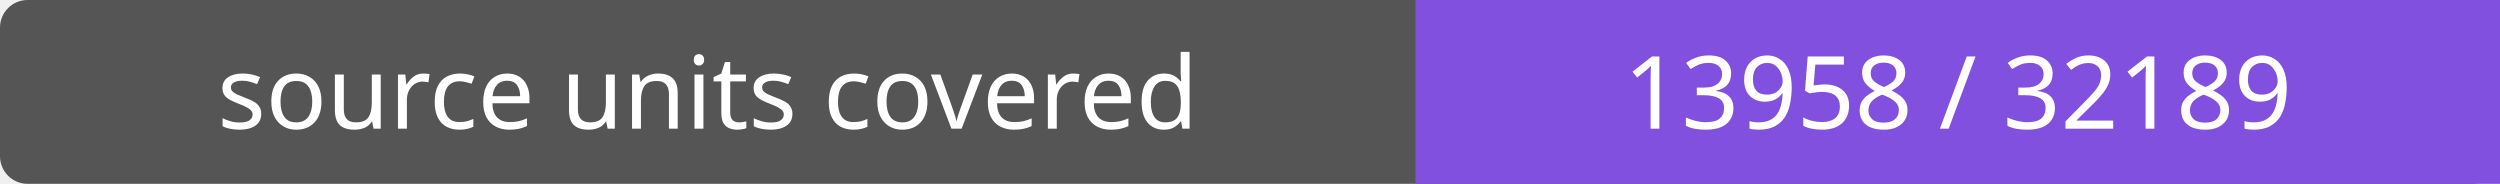
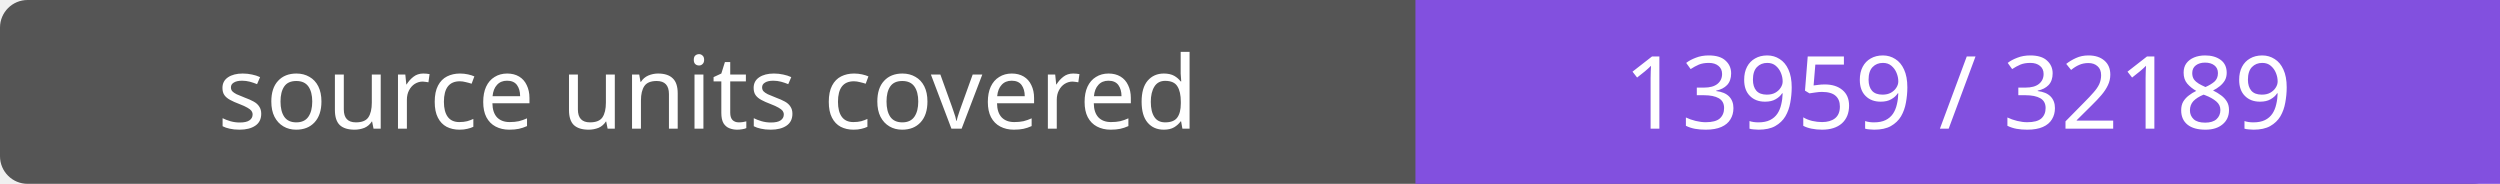
- <svg xmlns="http://www.w3.org/2000/svg" width="272" height="20" role="img" aria-label="source units covered: 13958 / 32189">
+ <svg xmlns="http://www.w3.org/2000/svg" width="272" height="20" role="img" aria-label="source units covered: 13959 / 32189">
  <rect width="272" height="20" rx="3" fill="#555" />
  <path fill="#8250df" d="M154 0h118v20H154z" />
  <g fill="#fff" text-anchor="middle" font-family="Verdana,sans-serif" font-size="11">
    <text x="77.0" y="14">source units covered</text>
-     <text x="213.0" y="14">13958 / 32189</text>
+     <text x="213.0" y="14">13959 / 32189</text>
  </g>
</svg>
